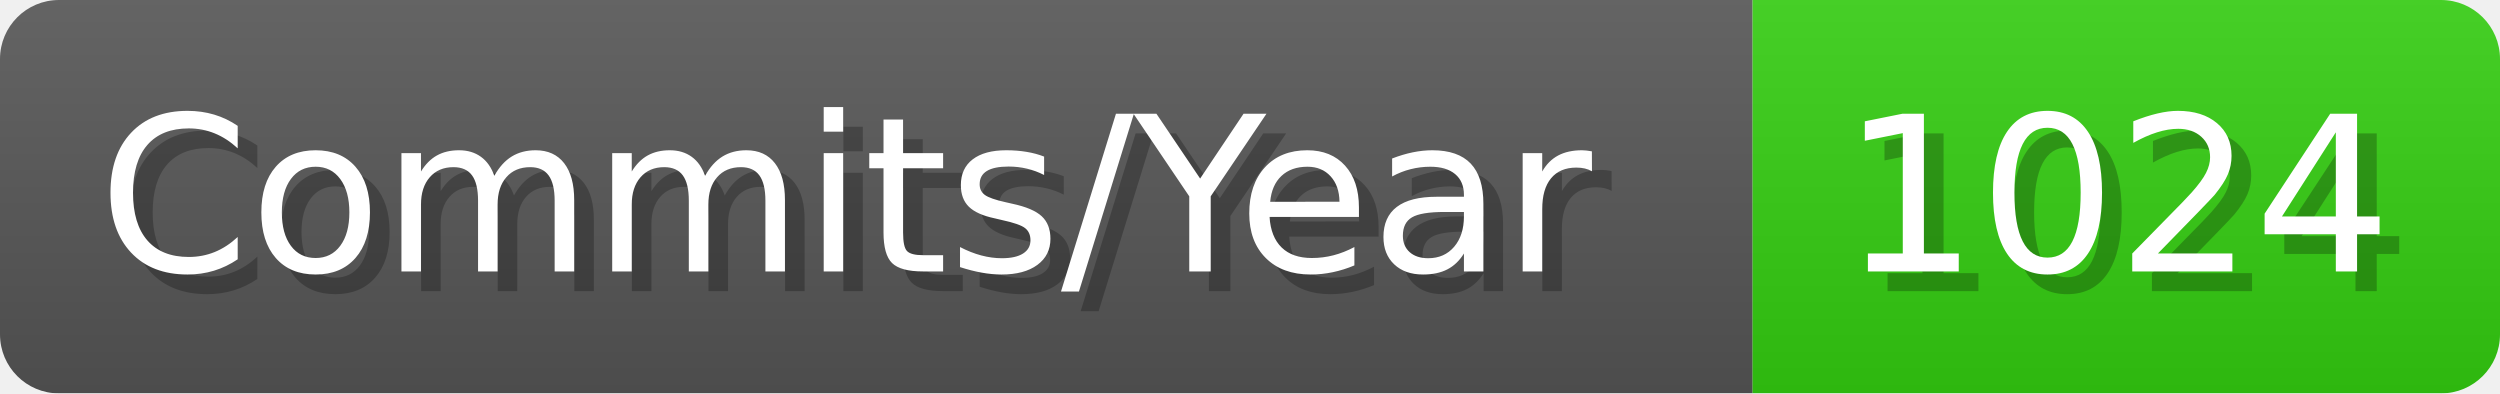
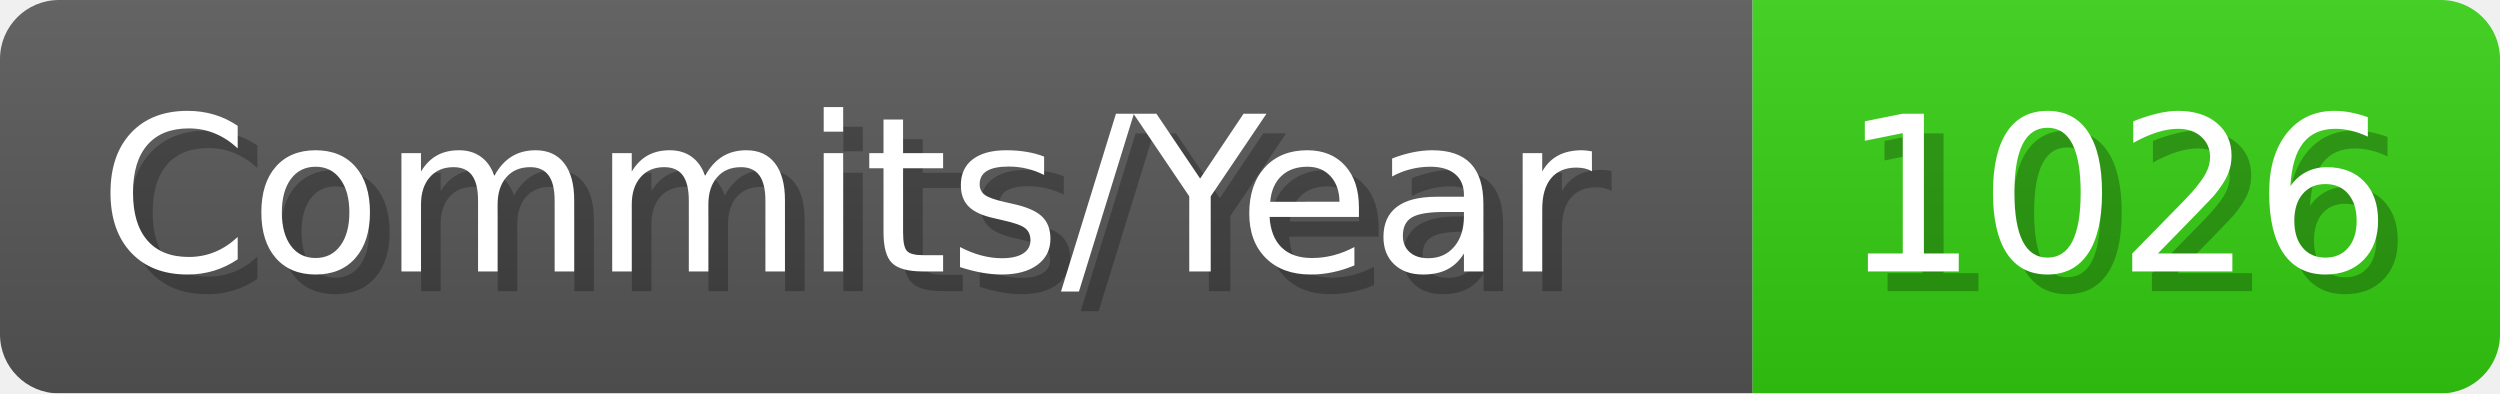
- <svg xmlns="http://www.w3.org/2000/svg" width="127.1" height="20" viewBox="0 0 1271 200" role="img" aria-label="Commits/Year: 1024">
+ <svg xmlns="http://www.w3.org/2000/svg" width="127.1" height="20" viewBox="0 0 1271 200" role="img" aria-label="Commits/Year: 1026">
  <linearGradient id="aUPdi" x2="0" y2="100%">
    <stop offset="0" stop-opacity=".1" stop-color="#EEE" />
    <stop offset="1" stop-opacity=".1" />
  </linearGradient>
  <mask id="WfAiQ">
    <rect width="1271" height="200" rx="30" fill="#FFF" />
  </mask>
  <g mask="url(#WfAiQ)">
    <rect width="891" height="200" fill="#555" />
    <rect width="380" height="200" fill="#3C1" x="891" />
    <rect width="1271" height="200" fill="url(#aUPdi)" />
  </g>
  <g aria-hidden="true" fill="#fff" text-anchor="start" font-family="Verdana,DejaVu Sans,sans-serif" font-size="110">
    <text x="60" y="148" textLength="791" fill="#000" opacity="0.25">Commits/Year</text>
    <text x="50" y="138" textLength="791">Commits/Year</text>
-     <text x="946" y="148" textLength="280" fill="#000" opacity="0.25">1024</text>
-     <text x="936" y="138" textLength="280">1024</text>
+     <text x="946" y="148" textLength="280" fill="#000" opacity="0.25">1026</text>
+     <text x="936" y="138" textLength="280">1026</text>
  </g>
</svg>
